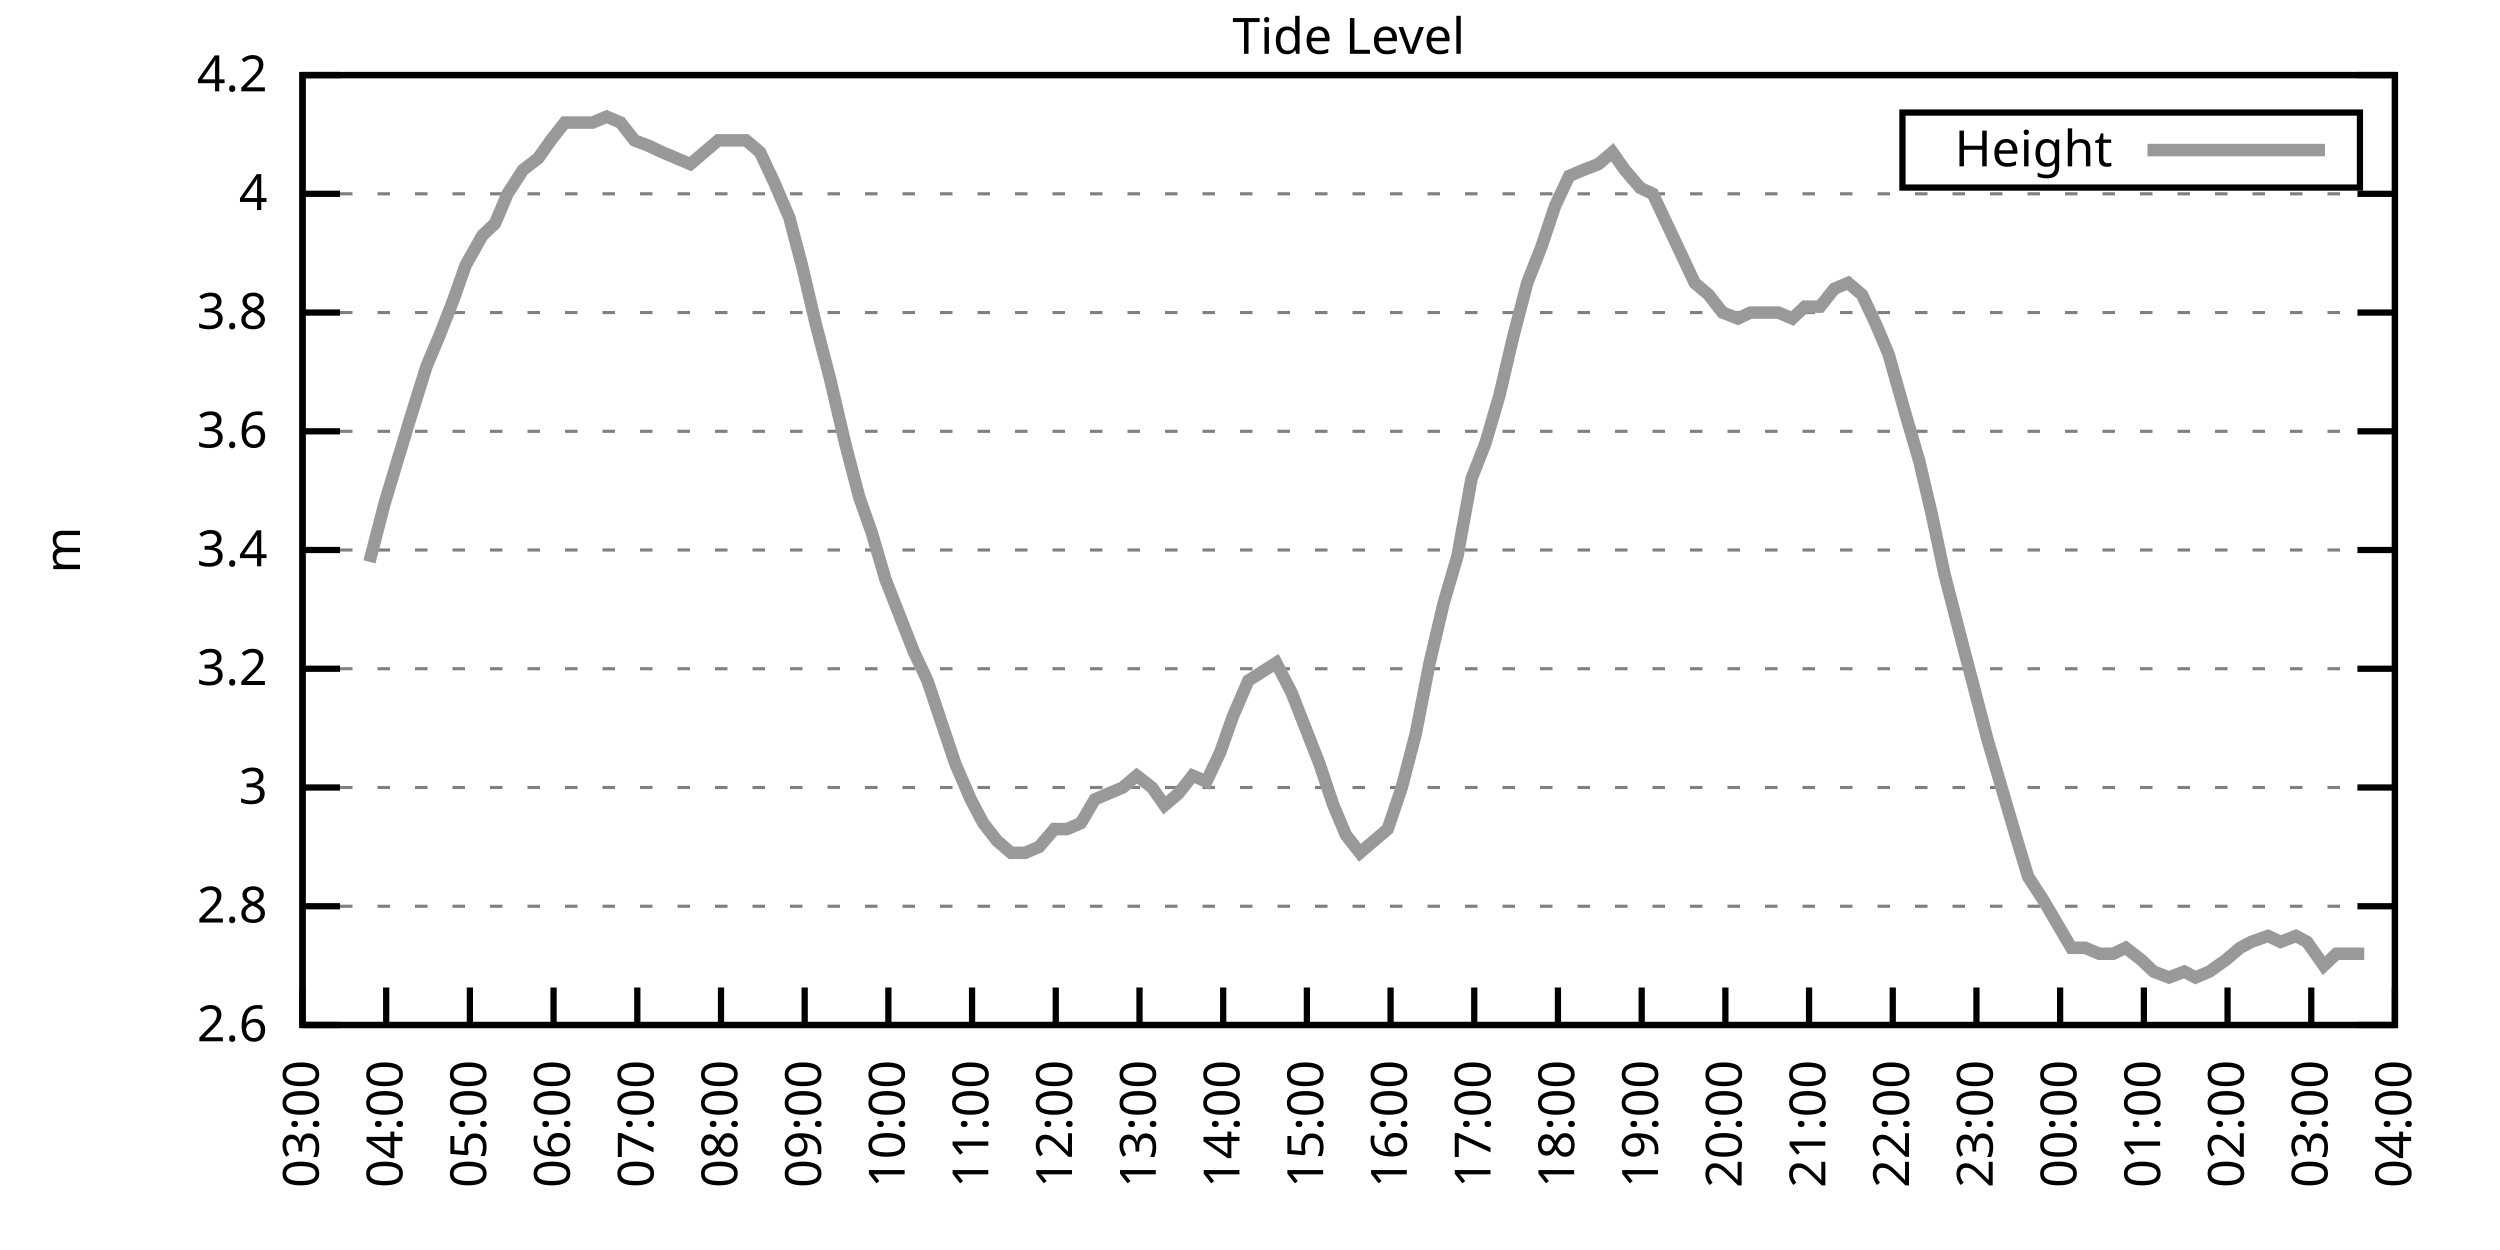
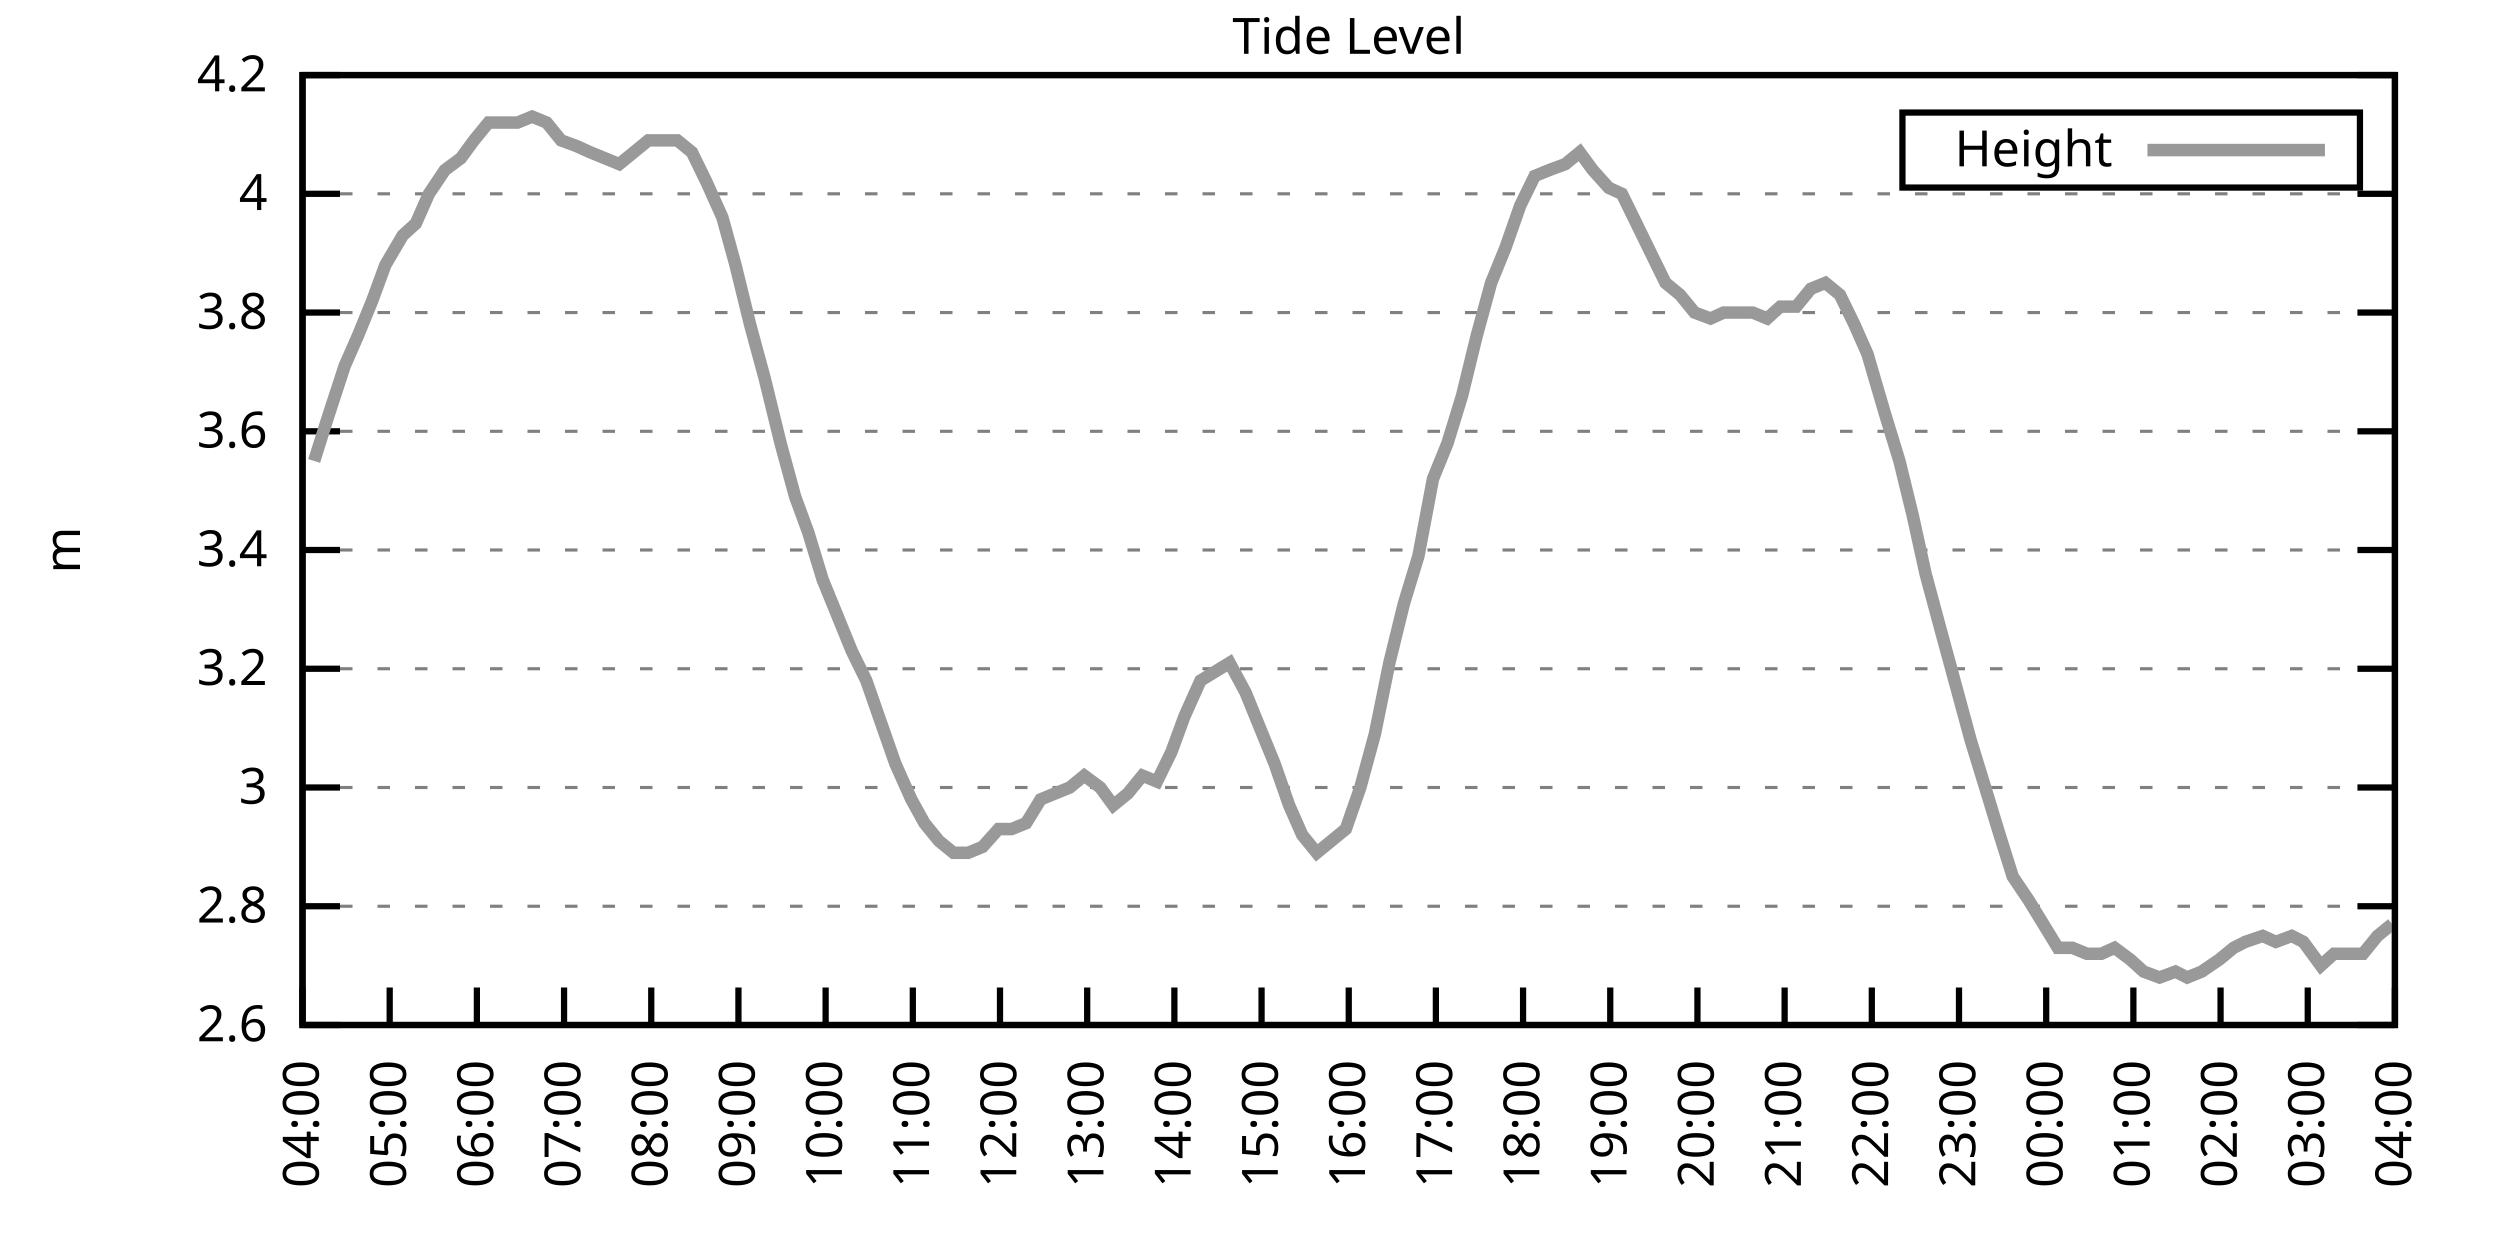
<svg xmlns="http://www.w3.org/2000/svg" xmlns:xlink="http://www.w3.org/1999/xlink" width="400" height="200" viewBox="0 0 400 200">
  <g id="gnuplot_canvas">
    <rect x="0" y="0" width="400" height="200" fill="none" />
    <defs>
      <circle id="gpDot" r="0.5" stroke-width="0.5" stroke="currentColor" />
      <path id="gpPt0" stroke-width="0.333" stroke="currentColor" d="M-1,0 h2 M0,-1 v2" />
      <path id="gpPt1" stroke-width="0.333" stroke="currentColor" d="M-1,-1 L1,1 M1,-1 L-1,1" />
      <path id="gpPt2" stroke-width="0.333" stroke="currentColor" d="M-1,0 L1,0 M0,-1 L0,1 M-1,-1 L1,1 M-1,1 L1,-1" />
      <rect id="gpPt3" stroke-width="0.333" stroke="currentColor" x="-1" y="-1" width="2" height="2" />
      <rect id="gpPt4" stroke-width="0.333" stroke="currentColor" fill="currentColor" x="-1" y="-1" width="2" height="2" />
      <circle id="gpPt5" stroke-width="0.333" stroke="currentColor" cx="0" cy="0" r="1" />
      <use xlink:href="#gpPt5" id="gpPt6" fill="currentColor" stroke="none" />
      <path id="gpPt7" stroke-width="0.333" stroke="currentColor" d="M0,-1.33 L-1.33,0.67 L1.33,0.67 z" />
      <use xlink:href="#gpPt7" id="gpPt8" fill="currentColor" stroke="none" />
      <use xlink:href="#gpPt7" id="gpPt9" stroke="currentColor" transform="rotate(180)" />
      <use xlink:href="#gpPt9" id="gpPt10" fill="currentColor" stroke="none" />
      <use xlink:href="#gpPt3" id="gpPt11" stroke="currentColor" transform="rotate(45)" />
      <use xlink:href="#gpPt11" id="gpPt12" fill="currentColor" stroke="none" />
      <path id="gpPt13" stroke-width="0.333" stroke="currentColor" d="M0,1.330 L1.265,0.411 L0.782,-1.067 L-0.782,-1.076 L-1.265,0.411 z" />
      <use xlink:href="#gpPt13" id="gpPt14" fill="currentColor" stroke="none" />
      <filter id="textbox" filterUnits="objectBoundingBox" x="0" y="0" height="1" width="1">
        <feFlood flood-color="white" flood-opacity="1" result="bgnd" />
        <feComposite in="SourceGraphic" in2="bgnd" operator="atop" />
      </filter>
      <filter id="greybox" filterUnits="objectBoundingBox" x="0" y="0" height="1" width="1">
        <feFlood flood-color="lightgrey" flood-opacity="1" result="grey" />
        <feComposite in="SourceGraphic" in2="grey" operator="atop" />
      </filter>
    </defs>
    <g fill="none" color="white" stroke="currentColor" stroke-width="1.00" stroke-linecap="butt" stroke-linejoin="miter">
</g>
    <g fill="none" color="black" stroke="currentColor" stroke-width="1.00" stroke-linecap="butt" stroke-linejoin="miter">
      <g stroke="none" shape-rendering="crispEdges">
        <polygon fill="rgb(255, 255, 255)" points="48.40,164.00 383.18,164.00 383.18,12.02 48.40,12.02 " />
      </g>
    </g>
    <g fill="none" color="black" stroke="currentColor" stroke-width="1.00" stroke-linecap="butt" stroke-linejoin="miter">
</g>
    <g fill="none" color="black" stroke="black" stroke-width="0.50" stroke-linecap="butt" stroke-linejoin="miter">
</g>
    <g fill="none" color="gray" stroke="currentColor" stroke-width="0.50" stroke-linecap="butt" stroke-linejoin="miter">
      <path stroke="gray" stroke-dasharray="2,4" class="gridline" d="M48.40,164.00 L383.19,164.00  " />
    </g>
    <g fill="none" color="gray" stroke="gray" stroke-width="1.00" stroke-linecap="butt" stroke-linejoin="miter">
</g>
    <g fill="none" color="black" stroke="currentColor" stroke-width="1.00" stroke-linecap="butt" stroke-linejoin="miter">
      <path stroke="black" d="M48.40,164.00 L54.40,164.00 M383.19,164.00 L377.19,164.00  " />
      <g transform="translate(42.80,166.60)" stroke="none" fill="black" font-family="Sans" font-size="8.00" text-anchor="end">
        <text>
          <tspan font-family="Sans"> 2.6</tspan>
        </text>
      </g>
    </g>
    <g fill="none" color="black" stroke="currentColor" stroke-width="1.00" stroke-linecap="butt" stroke-linejoin="miter">
</g>
    <g fill="none" color="black" stroke="black" stroke-width="0.50" stroke-linecap="butt" stroke-linejoin="miter">
</g>
    <g fill="none" color="gray" stroke="currentColor" stroke-width="0.50" stroke-linecap="butt" stroke-linejoin="miter">
      <path stroke="gray" stroke-dasharray="2,4" class="gridline" d="M48.40,145.00 L383.19,145.00  " />
    </g>
    <g fill="none" color="gray" stroke="gray" stroke-width="1.00" stroke-linecap="butt" stroke-linejoin="miter">
</g>
    <g fill="none" color="black" stroke="currentColor" stroke-width="1.00" stroke-linecap="butt" stroke-linejoin="miter">
      <path stroke="black" d="M48.40,145.00 L54.40,145.00 M383.19,145.00 L377.19,145.00  " />
      <g transform="translate(42.80,147.60)" stroke="none" fill="black" font-family="Sans" font-size="8.00" text-anchor="end">
        <text>
          <tspan font-family="Sans"> 2.8</tspan>
        </text>
      </g>
    </g>
    <g fill="none" color="black" stroke="currentColor" stroke-width="1.00" stroke-linecap="butt" stroke-linejoin="miter">
</g>
    <g fill="none" color="black" stroke="black" stroke-width="0.50" stroke-linecap="butt" stroke-linejoin="miter">
</g>
    <g fill="none" color="gray" stroke="currentColor" stroke-width="0.50" stroke-linecap="butt" stroke-linejoin="miter">
      <path stroke="gray" stroke-dasharray="2,4" class="gridline" d="M48.40,126.00 L383.19,126.00  " />
    </g>
    <g fill="none" color="gray" stroke="gray" stroke-width="1.00" stroke-linecap="butt" stroke-linejoin="miter">
</g>
    <g fill="none" color="black" stroke="currentColor" stroke-width="1.00" stroke-linecap="butt" stroke-linejoin="miter">
      <path stroke="black" d="M48.40,126.00 L54.40,126.00 M383.19,126.00 L377.19,126.00  " />
      <g transform="translate(42.80,128.60)" stroke="none" fill="black" font-family="Sans" font-size="8.00" text-anchor="end">
        <text>
          <tspan font-family="Sans"> 3</tspan>
        </text>
      </g>
    </g>
    <g fill="none" color="black" stroke="currentColor" stroke-width="1.00" stroke-linecap="butt" stroke-linejoin="miter">
</g>
    <g fill="none" color="black" stroke="black" stroke-width="0.50" stroke-linecap="butt" stroke-linejoin="miter">
</g>
    <g fill="none" color="gray" stroke="currentColor" stroke-width="0.50" stroke-linecap="butt" stroke-linejoin="miter">
      <path stroke="gray" stroke-dasharray="2,4" class="gridline" d="M48.40,107.00 L383.19,107.00  " />
    </g>
    <g fill="none" color="gray" stroke="gray" stroke-width="1.00" stroke-linecap="butt" stroke-linejoin="miter">
</g>
    <g fill="none" color="black" stroke="currentColor" stroke-width="1.00" stroke-linecap="butt" stroke-linejoin="miter">
      <path stroke="black" d="M48.40,107.00 L54.40,107.00 M383.19,107.00 L377.19,107.00  " />
      <g transform="translate(42.80,109.60)" stroke="none" fill="black" font-family="Sans" font-size="8.00" text-anchor="end">
        <text>
          <tspan font-family="Sans"> 3.2</tspan>
        </text>
      </g>
    </g>
    <g fill="none" color="black" stroke="currentColor" stroke-width="1.00" stroke-linecap="butt" stroke-linejoin="miter">
</g>
    <g fill="none" color="black" stroke="black" stroke-width="0.50" stroke-linecap="butt" stroke-linejoin="miter">
</g>
    <g fill="none" color="gray" stroke="currentColor" stroke-width="0.50" stroke-linecap="butt" stroke-linejoin="miter">
      <path stroke="gray" stroke-dasharray="2,4" class="gridline" d="M48.40,88.00 L383.19,88.00  " />
    </g>
    <g fill="none" color="gray" stroke="gray" stroke-width="1.00" stroke-linecap="butt" stroke-linejoin="miter">
</g>
    <g fill="none" color="black" stroke="currentColor" stroke-width="1.00" stroke-linecap="butt" stroke-linejoin="miter">
      <path stroke="black" d="M48.40,88.00 L54.40,88.00 M383.19,88.00 L377.19,88.00  " />
      <g transform="translate(42.80,90.60)" stroke="none" fill="black" font-family="Sans" font-size="8.00" text-anchor="end">
        <text>
          <tspan font-family="Sans"> 3.4</tspan>
        </text>
      </g>
    </g>
    <g fill="none" color="black" stroke="currentColor" stroke-width="1.00" stroke-linecap="butt" stroke-linejoin="miter">
</g>
    <g fill="none" color="black" stroke="black" stroke-width="0.50" stroke-linecap="butt" stroke-linejoin="miter">
</g>
    <g fill="none" color="gray" stroke="currentColor" stroke-width="0.50" stroke-linecap="butt" stroke-linejoin="miter">
      <path stroke="gray" stroke-dasharray="2,4" class="gridline" d="M48.40,69.01 L383.19,69.01  " />
    </g>
    <g fill="none" color="gray" stroke="gray" stroke-width="1.00" stroke-linecap="butt" stroke-linejoin="miter">
</g>
    <g fill="none" color="black" stroke="currentColor" stroke-width="1.00" stroke-linecap="butt" stroke-linejoin="miter">
      <path stroke="black" d="M48.40,69.01 L54.40,69.01 M383.19,69.01 L377.19,69.01  " />
      <g transform="translate(42.80,71.61)" stroke="none" fill="black" font-family="Sans" font-size="8.00" text-anchor="end">
        <text>
          <tspan font-family="Sans"> 3.6</tspan>
        </text>
      </g>
    </g>
    <g fill="none" color="black" stroke="currentColor" stroke-width="1.00" stroke-linecap="butt" stroke-linejoin="miter">
</g>
    <g fill="none" color="black" stroke="black" stroke-width="0.50" stroke-linecap="butt" stroke-linejoin="miter">
</g>
    <g fill="none" color="gray" stroke="currentColor" stroke-width="0.50" stroke-linecap="butt" stroke-linejoin="miter">
      <path stroke="gray" stroke-dasharray="2,4" class="gridline" d="M48.40,50.01 L383.19,50.01  " />
    </g>
    <g fill="none" color="gray" stroke="gray" stroke-width="1.00" stroke-linecap="butt" stroke-linejoin="miter">
</g>
    <g fill="none" color="black" stroke="currentColor" stroke-width="1.00" stroke-linecap="butt" stroke-linejoin="miter">
      <path stroke="black" d="M48.40,50.01 L54.40,50.01 M383.19,50.01 L377.19,50.01  " />
      <g transform="translate(42.80,52.61)" stroke="none" fill="black" font-family="Sans" font-size="8.00" text-anchor="end">
        <text>
          <tspan font-family="Sans"> 3.8</tspan>
        </text>
      </g>
    </g>
    <g fill="none" color="black" stroke="currentColor" stroke-width="1.00" stroke-linecap="butt" stroke-linejoin="miter">
</g>
    <g fill="none" color="black" stroke="black" stroke-width="0.50" stroke-linecap="butt" stroke-linejoin="miter">
</g>
    <g fill="none" color="gray" stroke="currentColor" stroke-width="0.50" stroke-linecap="butt" stroke-linejoin="miter">
      <path stroke="gray" stroke-dasharray="2,4" class="gridline" d="M48.40,31.01 L383.19,31.01  " />
    </g>
    <g fill="none" color="gray" stroke="gray" stroke-width="1.00" stroke-linecap="butt" stroke-linejoin="miter">
</g>
    <g fill="none" color="black" stroke="currentColor" stroke-width="1.00" stroke-linecap="butt" stroke-linejoin="miter">
      <path stroke="black" d="M48.40,31.01 L54.40,31.01 M383.19,31.01 L377.19,31.01  " />
      <g transform="translate(42.80,33.61)" stroke="none" fill="black" font-family="Sans" font-size="8.00" text-anchor="end">
        <text>
          <tspan font-family="Sans"> 4</tspan>
        </text>
      </g>
    </g>
    <g fill="none" color="black" stroke="currentColor" stroke-width="1.00" stroke-linecap="butt" stroke-linejoin="miter">
</g>
    <g fill="none" color="black" stroke="black" stroke-width="0.50" stroke-linecap="butt" stroke-linejoin="miter">
</g>
    <g fill="none" color="gray" stroke="currentColor" stroke-width="0.50" stroke-linecap="butt" stroke-linejoin="miter">
      <path stroke="gray" stroke-dasharray="2,4" class="gridline" d="M48.40,12.01 L383.19,12.01  " />
    </g>
    <g fill="none" color="gray" stroke="gray" stroke-width="1.00" stroke-linecap="butt" stroke-linejoin="miter">
</g>
    <g fill="none" color="black" stroke="currentColor" stroke-width="1.00" stroke-linecap="butt" stroke-linejoin="miter">
      <path stroke="black" d="M48.40,12.01 L54.40,12.01 M383.19,12.01 L377.19,12.01  " />
      <g transform="translate(42.80,14.61)" stroke="none" fill="black" font-family="Sans" font-size="8.00" text-anchor="end">
        <text>
          <tspan font-family="Sans"> 4.2</tspan>
        </text>
      </g>
    </g>
    <g fill="none" color="black" stroke="currentColor" stroke-width="1.00" stroke-linecap="butt" stroke-linejoin="miter">
      <path stroke="black" d="M48.40,164.00 L48.40,158.00  " />
      <g transform="translate(51.00,169.60) rotate(270.00)" stroke="none" fill="black" font-family="Sans" font-size="8.00" text-anchor="end">
        <text>
-           <tspan font-family="Sans">03:00</tspan>
-         </text>
-       </g>
-     </g>
-     <g fill="none" color="black" stroke="currentColor" stroke-width="1.00" stroke-linecap="butt" stroke-linejoin="miter">
-       <path stroke="black" d="M61.79,164.00 L61.79,158.00  " />
-       <g transform="translate(64.39,169.60) rotate(270.00)" stroke="none" fill="black" font-family="Sans" font-size="8.00" text-anchor="end">
-         <text>
          <tspan font-family="Sans">04:00</tspan>
        </text>
      </g>
    </g>
    <g fill="none" color="black" stroke="currentColor" stroke-width="1.00" stroke-linecap="butt" stroke-linejoin="miter">
-       <path stroke="black" d="M75.18,164.00 L75.18,158.00  " />
-       <g transform="translate(77.78,169.60) rotate(270.00)" stroke="none" fill="black" font-family="Sans" font-size="8.00" text-anchor="end">
+       <path stroke="black" d="M62.35,164.00 L62.35,158.00  " />
+       <g transform="translate(64.95,169.60) rotate(270.00)" stroke="none" fill="black" font-family="Sans" font-size="8.00" text-anchor="end">
        <text>
          <tspan font-family="Sans">05:00</tspan>
        </text>
      </g>
    </g>
    <g fill="none" color="black" stroke="currentColor" stroke-width="1.00" stroke-linecap="butt" stroke-linejoin="miter">
-       <path stroke="black" d="M88.57,164.00 L88.57,158.00  " />
-       <g transform="translate(91.17,169.60) rotate(270.00)" stroke="none" fill="black" font-family="Sans" font-size="8.00" text-anchor="end">
+       <path stroke="black" d="M76.30,164.00 L76.30,158.00  " />
+       <g transform="translate(78.90,169.60) rotate(270.00)" stroke="none" fill="black" font-family="Sans" font-size="8.00" text-anchor="end">
        <text>
          <tspan font-family="Sans">06:00</tspan>
        </text>
      </g>
    </g>
    <g fill="none" color="black" stroke="currentColor" stroke-width="1.00" stroke-linecap="butt" stroke-linejoin="miter">
-       <path stroke="black" d="M101.97,164.00 L101.97,158.00  " />
-       <g transform="translate(104.57,169.60) rotate(270.00)" stroke="none" fill="black" font-family="Sans" font-size="8.00" text-anchor="end">
+       <path stroke="black" d="M90.25,164.00 L90.25,158.00  " />
+       <g transform="translate(92.85,169.60) rotate(270.00)" stroke="none" fill="black" font-family="Sans" font-size="8.00" text-anchor="end">
        <text>
          <tspan font-family="Sans">07:00</tspan>
        </text>
      </g>
    </g>
    <g fill="none" color="black" stroke="currentColor" stroke-width="1.00" stroke-linecap="butt" stroke-linejoin="miter">
-       <path stroke="black" d="M115.36,164.00 L115.36,158.00  " />
-       <g transform="translate(117.96,169.60) rotate(270.00)" stroke="none" fill="black" font-family="Sans" font-size="8.00" text-anchor="end">
+       <path stroke="black" d="M104.20,164.00 L104.20,158.00  " />
+       <g transform="translate(106.80,169.60) rotate(270.00)" stroke="none" fill="black" font-family="Sans" font-size="8.00" text-anchor="end">
        <text>
          <tspan font-family="Sans">08:00</tspan>
        </text>
      </g>
    </g>
    <g fill="none" color="black" stroke="currentColor" stroke-width="1.00" stroke-linecap="butt" stroke-linejoin="miter">
-       <path stroke="black" d="M128.75,164.00 L128.75,158.00  " />
-       <g transform="translate(131.35,169.60) rotate(270.00)" stroke="none" fill="black" font-family="Sans" font-size="8.00" text-anchor="end">
+       <path stroke="black" d="M118.15,164.00 L118.15,158.00  " />
+       <g transform="translate(120.75,169.60) rotate(270.00)" stroke="none" fill="black" font-family="Sans" font-size="8.00" text-anchor="end">
        <text>
          <tspan font-family="Sans">09:00</tspan>
        </text>
      </g>
    </g>
    <g fill="none" color="black" stroke="currentColor" stroke-width="1.00" stroke-linecap="butt" stroke-linejoin="miter">
-       <path stroke="black" d="M142.14,164.00 L142.14,158.00  " />
-       <g transform="translate(144.74,169.60) rotate(270.00)" stroke="none" fill="black" font-family="Sans" font-size="8.00" text-anchor="end">
+       <path stroke="black" d="M132.10,164.00 L132.10,158.00  " />
+       <g transform="translate(134.70,169.60) rotate(270.00)" stroke="none" fill="black" font-family="Sans" font-size="8.00" text-anchor="end">
        <text>
          <tspan font-family="Sans">10:00</tspan>
        </text>
      </g>
    </g>
    <g fill="none" color="black" stroke="currentColor" stroke-width="1.00" stroke-linecap="butt" stroke-linejoin="miter">
-       <path stroke="black" d="M155.53,164.00 L155.53,158.00  " />
-       <g transform="translate(158.13,169.60) rotate(270.00)" stroke="none" fill="black" font-family="Sans" font-size="8.00" text-anchor="end">
+       <path stroke="black" d="M146.05,164.00 L146.05,158.00  " />
+       <g transform="translate(148.65,169.60) rotate(270.00)" stroke="none" fill="black" font-family="Sans" font-size="8.00" text-anchor="end">
        <text>
          <tspan font-family="Sans">11:00</tspan>
        </text>
      </g>
    </g>
    <g fill="none" color="black" stroke="currentColor" stroke-width="1.00" stroke-linecap="butt" stroke-linejoin="miter">
-       <path stroke="black" d="M168.92,164.00 L168.92,158.00  " />
-       <g transform="translate(171.52,169.60) rotate(270.00)" stroke="none" fill="black" font-family="Sans" font-size="8.00" text-anchor="end">
+       <path stroke="black" d="M160.00,164.00 L160.00,158.00  " />
+       <g transform="translate(162.60,169.60) rotate(270.00)" stroke="none" fill="black" font-family="Sans" font-size="8.00" text-anchor="end">
        <text>
          <tspan font-family="Sans">12:00</tspan>
        </text>
      </g>
    </g>
    <g fill="none" color="black" stroke="currentColor" stroke-width="1.00" stroke-linecap="butt" stroke-linejoin="miter">
-       <path stroke="black" d="M182.32,164.00 L182.32,158.00  " />
-       <g transform="translate(184.92,169.60) rotate(270.00)" stroke="none" fill="black" font-family="Sans" font-size="8.00" text-anchor="end">
+       <path stroke="black" d="M173.95,164.00 L173.95,158.00  " />
+       <g transform="translate(176.55,169.60) rotate(270.00)" stroke="none" fill="black" font-family="Sans" font-size="8.00" text-anchor="end">
        <text>
          <tspan font-family="Sans">13:00</tspan>
        </text>
      </g>
    </g>
    <g fill="none" color="black" stroke="currentColor" stroke-width="1.00" stroke-linecap="butt" stroke-linejoin="miter">
-       <path stroke="black" d="M195.71,164.00 L195.71,158.00  " />
-       <g transform="translate(198.31,169.60) rotate(270.00)" stroke="none" fill="black" font-family="Sans" font-size="8.00" text-anchor="end">
+       <path stroke="black" d="M187.90,164.00 L187.90,158.00  " />
+       <g transform="translate(190.50,169.60) rotate(270.00)" stroke="none" fill="black" font-family="Sans" font-size="8.00" text-anchor="end">
        <text>
          <tspan font-family="Sans">14:00</tspan>
        </text>
      </g>
    </g>
    <g fill="none" color="black" stroke="currentColor" stroke-width="1.00" stroke-linecap="butt" stroke-linejoin="miter">
-       <path stroke="black" d="M209.10,164.00 L209.10,158.00  " />
-       <g transform="translate(211.70,169.60) rotate(270.00)" stroke="none" fill="black" font-family="Sans" font-size="8.00" text-anchor="end">
+       <path stroke="black" d="M201.85,164.00 L201.85,158.00  " />
+       <g transform="translate(204.45,169.60) rotate(270.00)" stroke="none" fill="black" font-family="Sans" font-size="8.00" text-anchor="end">
        <text>
          <tspan font-family="Sans">15:00</tspan>
        </text>
      </g>
    </g>
    <g fill="none" color="black" stroke="currentColor" stroke-width="1.00" stroke-linecap="butt" stroke-linejoin="miter">
-       <path stroke="black" d="M222.49,164.00 L222.49,158.00  " />
-       <g transform="translate(225.09,169.60) rotate(270.00)" stroke="none" fill="black" font-family="Sans" font-size="8.00" text-anchor="end">
+       <path stroke="black" d="M215.80,164.00 L215.80,158.00  " />
+       <g transform="translate(218.40,169.60) rotate(270.00)" stroke="none" fill="black" font-family="Sans" font-size="8.00" text-anchor="end">
        <text>
          <tspan font-family="Sans">16:00</tspan>
        </text>
      </g>
    </g>
    <g fill="none" color="black" stroke="currentColor" stroke-width="1.00" stroke-linecap="butt" stroke-linejoin="miter">
-       <path stroke="black" d="M235.88,164.00 L235.88,158.00  " />
-       <g transform="translate(238.48,169.60) rotate(270.00)" stroke="none" fill="black" font-family="Sans" font-size="8.00" text-anchor="end">
+       <path stroke="black" d="M229.74,164.00 L229.74,158.00  " />
+       <g transform="translate(232.34,169.60) rotate(270.00)" stroke="none" fill="black" font-family="Sans" font-size="8.00" text-anchor="end">
        <text>
          <tspan font-family="Sans">17:00</tspan>
        </text>
      </g>
    </g>
    <g fill="none" color="black" stroke="currentColor" stroke-width="1.00" stroke-linecap="butt" stroke-linejoin="miter">
-       <path stroke="black" d="M249.27,164.00 L249.27,158.00  " />
-       <g transform="translate(251.87,169.60) rotate(270.00)" stroke="none" fill="black" font-family="Sans" font-size="8.00" text-anchor="end">
+       <path stroke="black" d="M243.69,164.00 L243.69,158.00  " />
+       <g transform="translate(246.29,169.60) rotate(270.00)" stroke="none" fill="black" font-family="Sans" font-size="8.00" text-anchor="end">
        <text>
          <tspan font-family="Sans">18:00</tspan>
        </text>
      </g>
    </g>
    <g fill="none" color="black" stroke="currentColor" stroke-width="1.00" stroke-linecap="butt" stroke-linejoin="miter">
-       <path stroke="black" d="M262.67,164.00 L262.67,158.00  " />
-       <g transform="translate(265.27,169.60) rotate(270.00)" stroke="none" fill="black" font-family="Sans" font-size="8.00" text-anchor="end">
+       <path stroke="black" d="M257.64,164.00 L257.64,158.00  " />
+       <g transform="translate(260.24,169.60) rotate(270.00)" stroke="none" fill="black" font-family="Sans" font-size="8.00" text-anchor="end">
        <text>
          <tspan font-family="Sans">19:00</tspan>
        </text>
      </g>
    </g>
    <g fill="none" color="black" stroke="currentColor" stroke-width="1.00" stroke-linecap="butt" stroke-linejoin="miter">
-       <path stroke="black" d="M276.06,164.00 L276.06,158.00  " />
-       <g transform="translate(278.66,169.60) rotate(270.00)" stroke="none" fill="black" font-family="Sans" font-size="8.00" text-anchor="end">
+       <path stroke="black" d="M271.59,164.00 L271.59,158.00  " />
+       <g transform="translate(274.19,169.60) rotate(270.00)" stroke="none" fill="black" font-family="Sans" font-size="8.00" text-anchor="end">
        <text>
          <tspan font-family="Sans">20:00</tspan>
        </text>
      </g>
    </g>
    <g fill="none" color="black" stroke="currentColor" stroke-width="1.00" stroke-linecap="butt" stroke-linejoin="miter">
-       <path stroke="black" d="M289.45,164.00 L289.45,158.00  " />
-       <g transform="translate(292.05,169.60) rotate(270.00)" stroke="none" fill="black" font-family="Sans" font-size="8.00" text-anchor="end">
+       <path stroke="black" d="M285.54,164.00 L285.54,158.00  " />
+       <g transform="translate(288.14,169.60) rotate(270.00)" stroke="none" fill="black" font-family="Sans" font-size="8.00" text-anchor="end">
        <text>
          <tspan font-family="Sans">21:00</tspan>
        </text>
      </g>
    </g>
    <g fill="none" color="black" stroke="currentColor" stroke-width="1.00" stroke-linecap="butt" stroke-linejoin="miter">
-       <path stroke="black" d="M302.84,164.00 L302.84,158.00  " />
-       <g transform="translate(305.44,169.60) rotate(270.00)" stroke="none" fill="black" font-family="Sans" font-size="8.00" text-anchor="end">
+       <path stroke="black" d="M299.49,164.00 L299.49,158.00  " />
+       <g transform="translate(302.09,169.60) rotate(270.00)" stroke="none" fill="black" font-family="Sans" font-size="8.00" text-anchor="end">
        <text>
          <tspan font-family="Sans">22:00</tspan>
        </text>
      </g>
    </g>
    <g fill="none" color="black" stroke="currentColor" stroke-width="1.00" stroke-linecap="butt" stroke-linejoin="miter">
-       <path stroke="black" d="M316.23,164.00 L316.23,158.00  " />
-       <g transform="translate(318.83,169.60) rotate(270.00)" stroke="none" fill="black" font-family="Sans" font-size="8.00" text-anchor="end">
+       <path stroke="black" d="M313.44,164.00 L313.44,158.00  " />
+       <g transform="translate(316.04,169.60) rotate(270.00)" stroke="none" fill="black" font-family="Sans" font-size="8.00" text-anchor="end">
        <text>
          <tspan font-family="Sans">23:00</tspan>
        </text>
      </g>
    </g>
    <g fill="none" color="black" stroke="currentColor" stroke-width="1.00" stroke-linecap="butt" stroke-linejoin="miter">
-       <path stroke="black" d="M329.62,164.00 L329.62,158.00  " />
-       <g transform="translate(332.22,169.60) rotate(270.00)" stroke="none" fill="black" font-family="Sans" font-size="8.00" text-anchor="end">
+       <path stroke="black" d="M327.39,164.00 L327.39,158.00  " />
+       <g transform="translate(329.99,169.60) rotate(270.00)" stroke="none" fill="black" font-family="Sans" font-size="8.00" text-anchor="end">
        <text>
          <tspan font-family="Sans">00:00</tspan>
        </text>
      </g>
    </g>
    <g fill="none" color="black" stroke="currentColor" stroke-width="1.00" stroke-linecap="butt" stroke-linejoin="miter">
-       <path stroke="black" d="M343.02,164.00 L343.02,158.00  " />
-       <g transform="translate(345.62,169.60) rotate(270.00)" stroke="none" fill="black" font-family="Sans" font-size="8.00" text-anchor="end">
+       <path stroke="black" d="M341.34,164.00 L341.34,158.00  " />
+       <g transform="translate(343.94,169.60) rotate(270.00)" stroke="none" fill="black" font-family="Sans" font-size="8.00" text-anchor="end">
        <text>
          <tspan font-family="Sans">01:00</tspan>
        </text>
      </g>
    </g>
    <g fill="none" color="black" stroke="currentColor" stroke-width="1.00" stroke-linecap="butt" stroke-linejoin="miter">
-       <path stroke="black" d="M356.41,164.00 L356.41,158.00  " />
-       <g transform="translate(359.01,169.60) rotate(270.00)" stroke="none" fill="black" font-family="Sans" font-size="8.00" text-anchor="end">
+       <path stroke="black" d="M355.29,164.00 L355.29,158.00  " />
+       <g transform="translate(357.89,169.60) rotate(270.00)" stroke="none" fill="black" font-family="Sans" font-size="8.00" text-anchor="end">
        <text>
          <tspan font-family="Sans">02:00</tspan>
        </text>
      </g>
    </g>
    <g fill="none" color="black" stroke="currentColor" stroke-width="1.00" stroke-linecap="butt" stroke-linejoin="miter">
-       <path stroke="black" d="M369.80,164.00 L369.80,158.00  " />
-       <g transform="translate(372.40,169.60) rotate(270.00)" stroke="none" fill="black" font-family="Sans" font-size="8.00" text-anchor="end">
+       <path stroke="black" d="M369.24,164.00 L369.24,158.00  " />
+       <g transform="translate(371.84,169.60) rotate(270.00)" stroke="none" fill="black" font-family="Sans" font-size="8.00" text-anchor="end">
        <text>
          <tspan font-family="Sans">03:00</tspan>
        </text>
      </g>
    </g>
    <g fill="none" color="black" stroke="currentColor" stroke-width="1.00" stroke-linecap="butt" stroke-linejoin="miter">
      <path stroke="black" d="M383.19,164.00 L383.19,158.00  " />
      <g transform="translate(385.79,169.60) rotate(270.00)" stroke="none" fill="black" font-family="Sans" font-size="8.00" text-anchor="end">
        <text>
          <tspan font-family="Sans">04:00</tspan>
        </text>
      </g>
    </g>
    <g fill="none" color="black" stroke="currentColor" stroke-width="1.00" stroke-linecap="butt" stroke-linejoin="miter">
</g>
    <g fill="none" color="black" stroke="currentColor" stroke-width="1.00" stroke-linecap="butt" stroke-linejoin="miter">
      <path stroke="black" d="M48.40,12.01 L48.40,164.00 L383.19,164.00 L383.19,12.01 L48.40,12.01 Z  " />
    </g>
    <g fill="none" color="black" stroke="currentColor" stroke-width="1.00" stroke-linecap="butt" stroke-linejoin="miter">
</g>
    <g fill="none" color="black" stroke="currentColor" stroke-width="1.00" stroke-linecap="butt" stroke-linejoin="miter">
      <path stroke="black" d="M304.39,30.01 L304.39,18.01 L377.59,18.01 L377.59,30.01 L304.39,30.01 Z  " />
    </g>
    <g id="Tide_level_plot_1">
      <g fill="none" color="white" stroke="black" stroke-width="2.00" stroke-linecap="butt" stroke-linejoin="miter">
</g>
      <g fill="none" color="black" stroke="currentColor" stroke-width="2.00" stroke-linecap="butt" stroke-linejoin="miter">
        <g transform="translate(337.99,26.61)" stroke="none" fill="black" font-family="Sans" font-size="8.00" text-anchor="end">
          <text>
            <tspan font-family="Sans">Height</tspan>
          </text>
        </g>
      </g>
      <g fill="none" color="black" stroke="currentColor" stroke-width="2.00" stroke-linecap="butt" stroke-linejoin="miter">
-         <path stroke="rgb(153, 153, 153)" d="M343.59,24.01 L371.99,24.01 M59.11,89.90 L61.57,80.41 L63.58,73.76 L65.59,67.11 L68.26,58.56 L70.27,53.81   L72.50,48.11 L74.51,42.41 L77.19,37.66 L79.20,35.76 L81.21,31.01 L83.66,27.21 L86.12,25.31 L88.13,22.46   L90.36,19.61 L92.59,19.61 L94.82,19.61 L97.06,18.66 L99.29,19.61 L101.52,22.46 L103.98,23.41 L105.98,24.36   L108.22,25.31 L110.45,26.26 L112.68,24.36 L114.91,22.46 L117.37,22.46 L119.38,22.46 L121.61,24.36 L123.84,29.11   L126.29,34.81 L128.30,42.41 L130.54,51.91 L132.77,60.46 L135.22,70.91 L137.45,79.46 L139.46,85.16 L141.69,92.75   L143.93,98.45 L146.16,104.15 L148.39,108.90 L150.62,115.55 L152.85,122.20 L155.31,127.90 L157.32,131.70 L159.55,134.55   L161.78,136.45 L164.01,136.45 L166.25,135.50 L168.70,132.65 L170.71,132.65 L172.94,131.70 L175.17,127.90 L177.41,126.95   L179.64,126.00 L181.87,124.10 L184.32,126.00 L186.33,128.85 L188.57,126.95 L190.80,124.10 L193.03,125.05 L195.26,120.30   L197.27,114.60 L199.73,108.90 L204.19,106.05 L206.64,110.80 L208.88,116.50 L211.11,122.20 L213.34,128.85 L215.35,133.60   L217.58,136.45 L222.04,132.65 L224.28,126.00 L226.51,117.45 L228.74,106.05 L230.97,96.55 L233.20,88.95 L235.44,76.61   L237.67,70.91 L239.90,63.31 L242.13,53.81 L244.36,45.26 L246.60,39.56 L248.83,32.91 L251.06,28.16 L253.29,27.21   L255.75,26.26 L257.98,24.36 L259.99,27.21 L262.44,30.06 L264.45,31.01 L266.68,35.76 L268.92,40.51 L271.15,45.26   L273.38,47.16 L275.61,50.01 L278.07,50.96 L280.07,50.01 L282.31,50.01 L284.54,50.01 L286.77,50.96 L288.78,49.06   L291.23,49.06 L293.47,46.21 L295.70,45.26 L297.93,47.16 L300.16,51.91 L302.17,56.66 L304.85,66.16 L307.08,73.76   L309.09,82.31 L311.10,91.80 L313.55,101.30 L315.79,109.85 L318.02,118.40 L320.25,126.00 L322.48,133.60 L324.49,140.25   L326.95,144.05 L329.18,147.85 L331.41,151.65 L333.64,151.65 L335.87,152.60 L338.10,152.60 L340.11,151.65 L342.57,153.55   L344.58,155.45 L347.03,156.40 L349.49,155.45 L351.27,156.40 L353.51,155.45 L356.18,153.55 L358.42,151.65 L360.20,150.70   L362.88,149.75 L364.89,150.70 L367.34,149.75 L369.13,150.70 L371.81,154.50 L373.82,152.60 L376.27,152.60 L378.28,152.60    " />
+         <path stroke="rgb(153, 153, 153)" d="M343.59,24.01 L371.99,24.01 M50.26,73.76 L52.35,67.11 L55.14,58.56 L57.23,53.81 L59.56,48.11 L61.65,42.41   L64.44,37.66 L66.53,35.76 L68.63,31.01 L71.18,27.21 L73.74,25.31 L75.83,22.46 L78.16,19.61 L80.48,19.61   L82.81,19.61 L85.13,18.66 L87.46,19.61 L89.78,22.46 L92.34,23.41 L94.43,24.36 L96.76,25.31 L99.08,26.26   L101.41,24.36 L103.73,22.46 L106.29,22.46 L108.38,22.46 L110.71,24.36 L113.03,29.11 L115.59,34.81 L117.68,42.41   L120.01,51.91 L122.33,60.46 L124.89,70.91 L127.22,79.46 L129.31,85.16 L131.63,92.75 L133.96,98.45 L136.28,104.15   L138.61,108.90 L140.93,115.55 L143.26,122.20 L145.81,127.90 L147.91,131.70 L150.23,134.55 L152.56,136.45 L154.88,136.45   L157.21,135.50 L159.76,132.65 L161.86,132.65 L164.18,131.70 L166.51,127.90 L168.83,126.95 L171.16,126.00 L173.48,124.10   L176.04,126.00 L178.13,128.85 L180.46,126.95 L182.78,124.10 L185.11,125.05 L187.43,120.30 L189.52,114.60 L192.08,108.90   L196.73,106.05 L199.29,110.80 L201.61,116.50 L203.94,122.20 L206.26,128.85 L208.36,133.60 L210.68,136.45 L215.33,132.65   L217.65,126.00 L219.98,117.45 L222.30,106.05 L224.63,96.55 L226.95,88.95 L229.28,76.61 L231.60,70.91 L233.93,63.31   L236.25,53.81 L238.58,45.26 L240.90,39.56 L243.23,32.91 L245.55,28.16 L247.88,27.21 L250.44,26.26 L252.76,24.36   L254.85,27.21 L257.41,30.06 L259.50,31.01 L261.83,35.76 L264.15,40.51 L266.48,45.26 L268.80,47.16 L271.13,50.01   L273.69,50.96 L275.78,50.01 L278.10,50.01 L280.43,50.01 L282.75,50.96 L284.85,49.06 L287.40,49.06 L289.73,46.21   L292.05,45.26 L294.38,47.16 L296.70,51.91 L298.80,56.66 L301.58,66.16 L303.91,73.76 L306.00,82.31 L308.09,91.80   L310.65,101.30 L312.98,109.85 L315.30,118.40 L317.63,126.00 L319.95,133.60 L322.04,140.25 L324.60,144.05 L326.93,147.85   L329.25,151.65 L331.58,151.65 L333.90,152.60 L336.23,152.60 L338.32,151.65 L340.88,153.55 L342.97,155.45 L345.53,156.40   L348.08,155.45 L349.94,156.40 L352.27,155.45 L355.06,153.55 L357.38,151.65 L359.24,150.70 L362.03,149.75 L364.13,150.70   L366.68,149.75 L368.54,150.70 L371.33,154.50 L373.43,152.60 L375.98,152.60 L378.08,152.60 L380.40,149.75 L382.73,147.85    " />
      </g>
    </g>
    <g fill="none" color="black" stroke="currentColor" stroke-width="2.00" stroke-linecap="butt" stroke-linejoin="miter">
</g>
    <g fill="none" color="black" stroke="black" stroke-width="1.00" stroke-linecap="butt" stroke-linejoin="miter">
</g>
    <g fill="none" color="black" stroke="currentColor" stroke-width="1.00" stroke-linecap="butt" stroke-linejoin="miter">
      <path stroke="black" d="M48.40,12.01 L48.40,164.00 L383.19,164.00 L383.19,12.01 L48.40,12.01 Z  " />
      <g transform="translate(12.80,88.01) rotate(270.00)" stroke="none" fill="black" font-family="Sans" font-size="8.00" text-anchor="middle">
        <text>
          <tspan font-family="Sans">m</tspan>
        </text>
      </g>
    </g>
    <g fill="none" color="black" stroke="currentColor" stroke-width="1.00" stroke-linecap="butt" stroke-linejoin="miter">
</g>
    <g fill="none" color="black" stroke="currentColor" stroke-width="1.00" stroke-linecap="butt" stroke-linejoin="miter">
      <g transform="translate(215.79,8.61)" stroke="none" fill="black" font-family="Sans" font-size="8.00" text-anchor="middle">
        <text>
          <tspan font-family="Sans">Tide Level</tspan>
        </text>
      </g>
    </g>
    <g fill="none" color="black" stroke="currentColor" stroke-width="1.00" stroke-linecap="butt" stroke-linejoin="miter">
</g>
  </g>
</svg>
